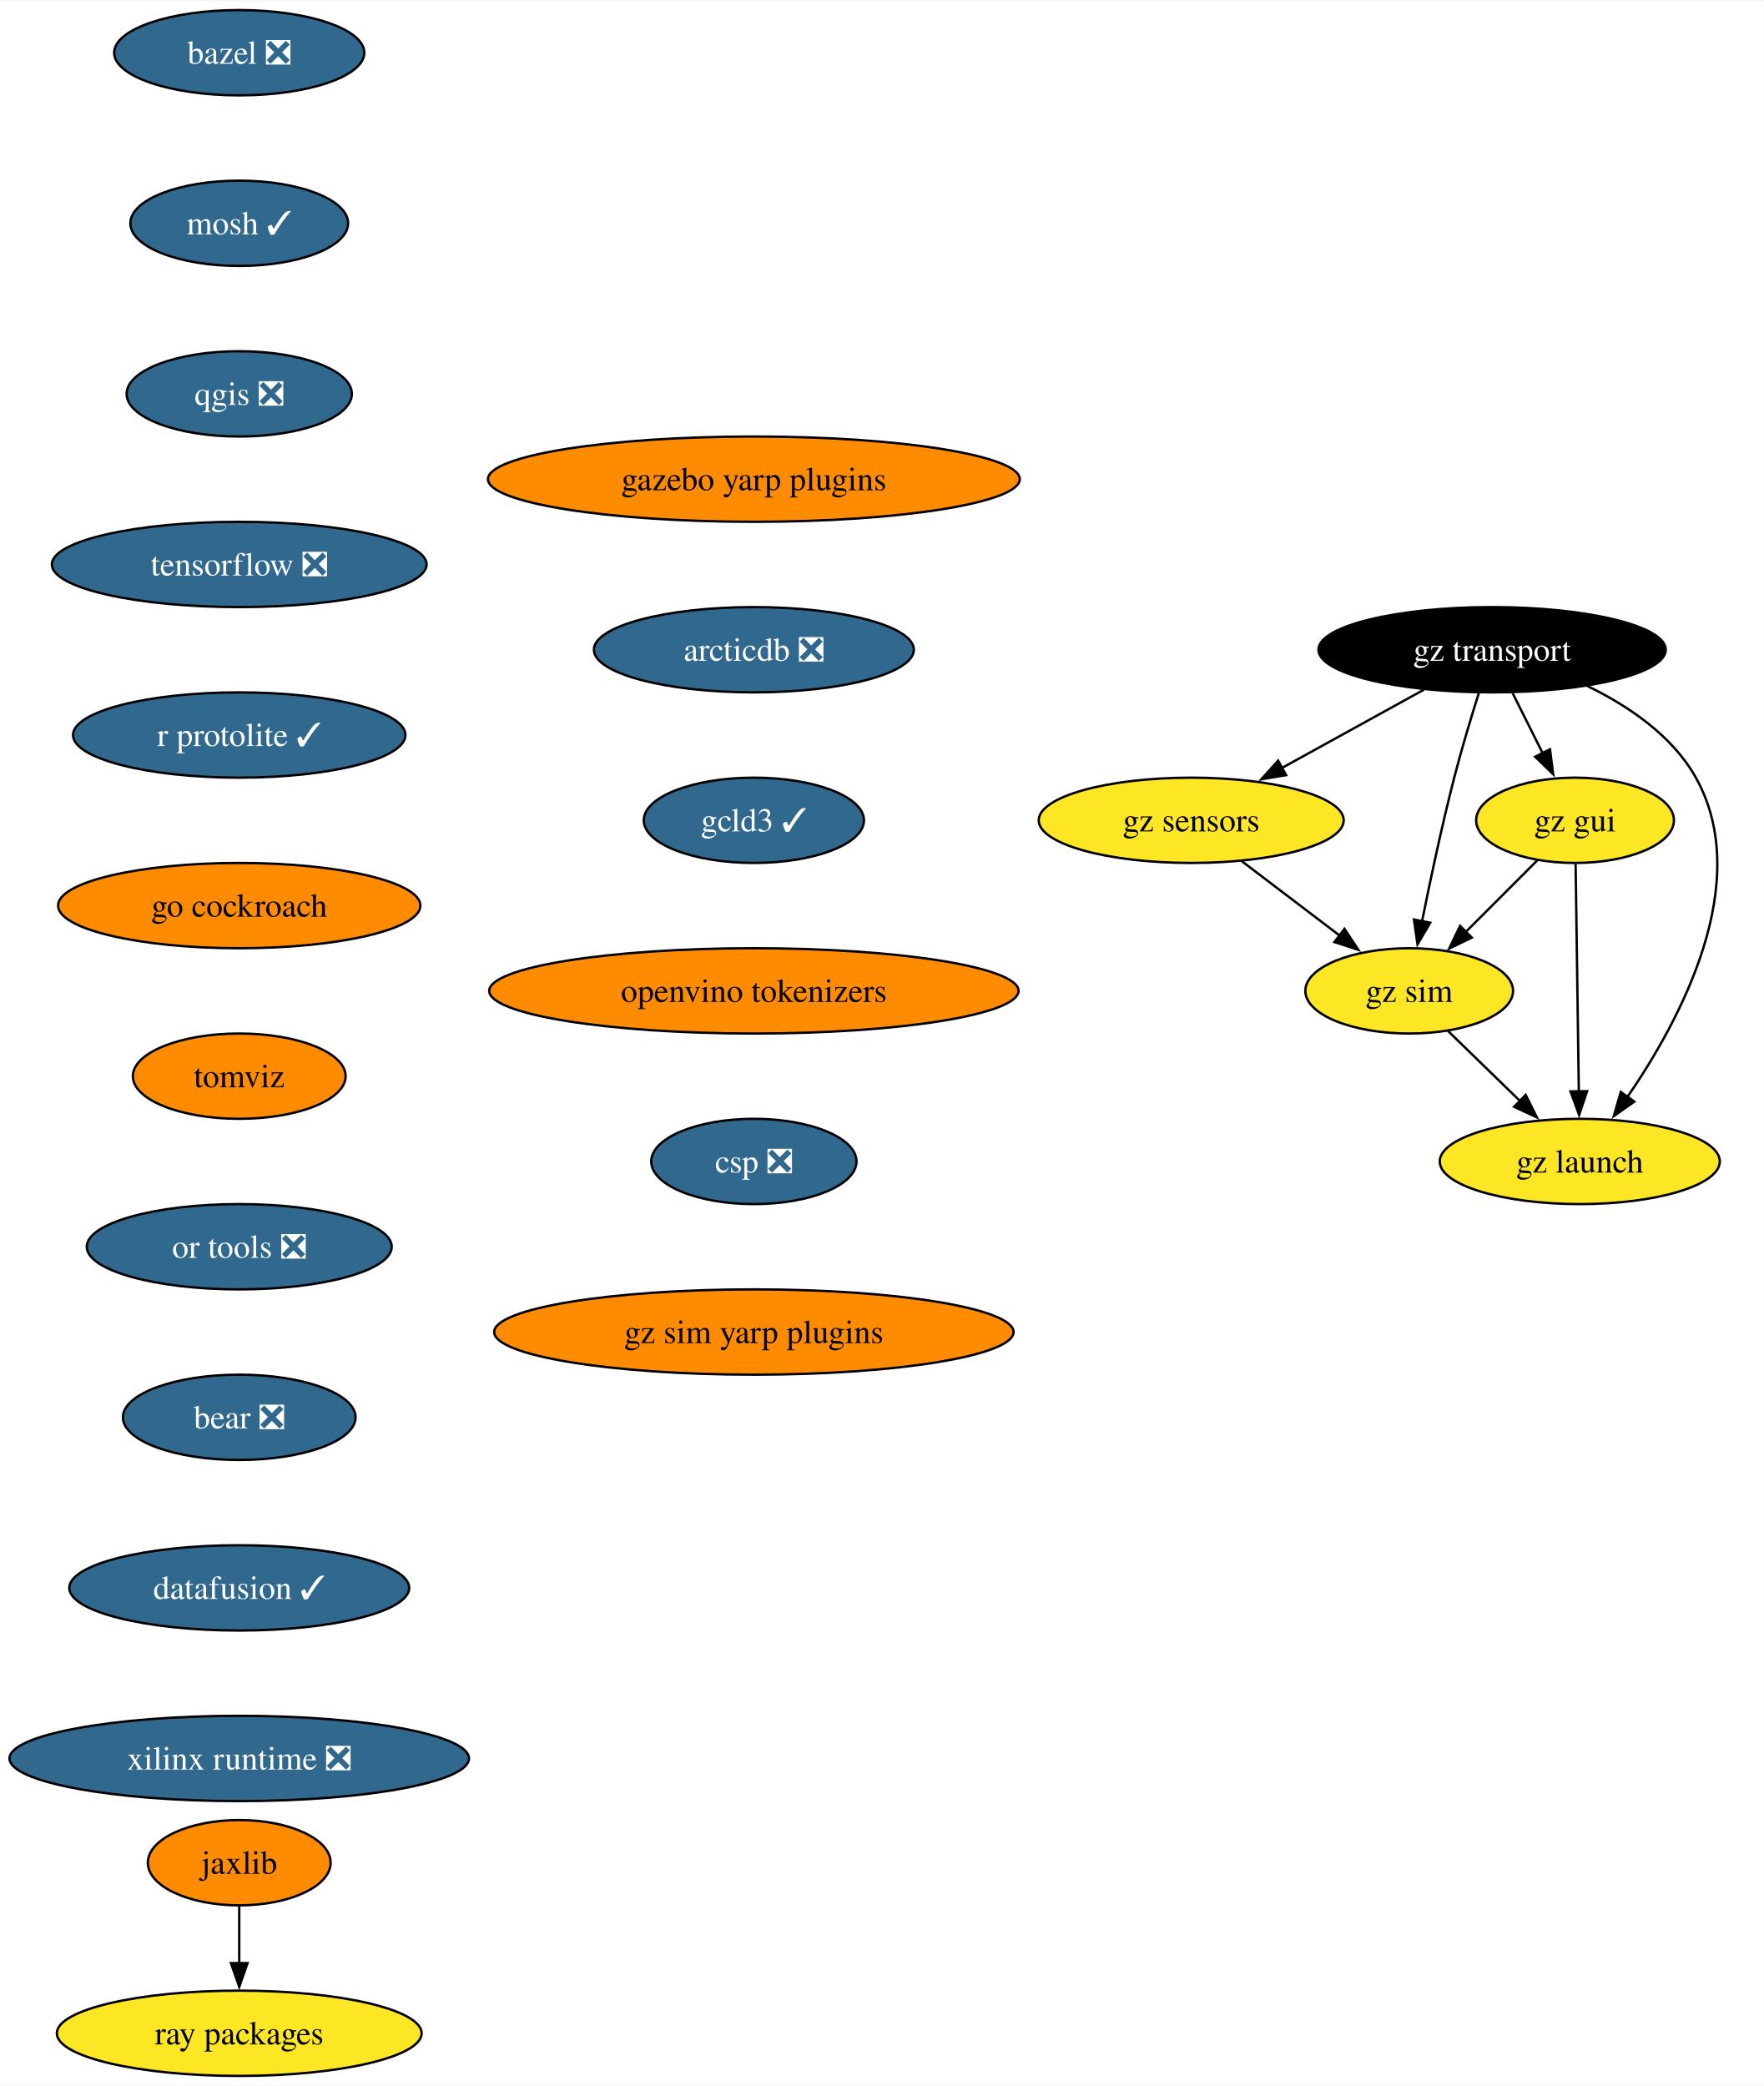
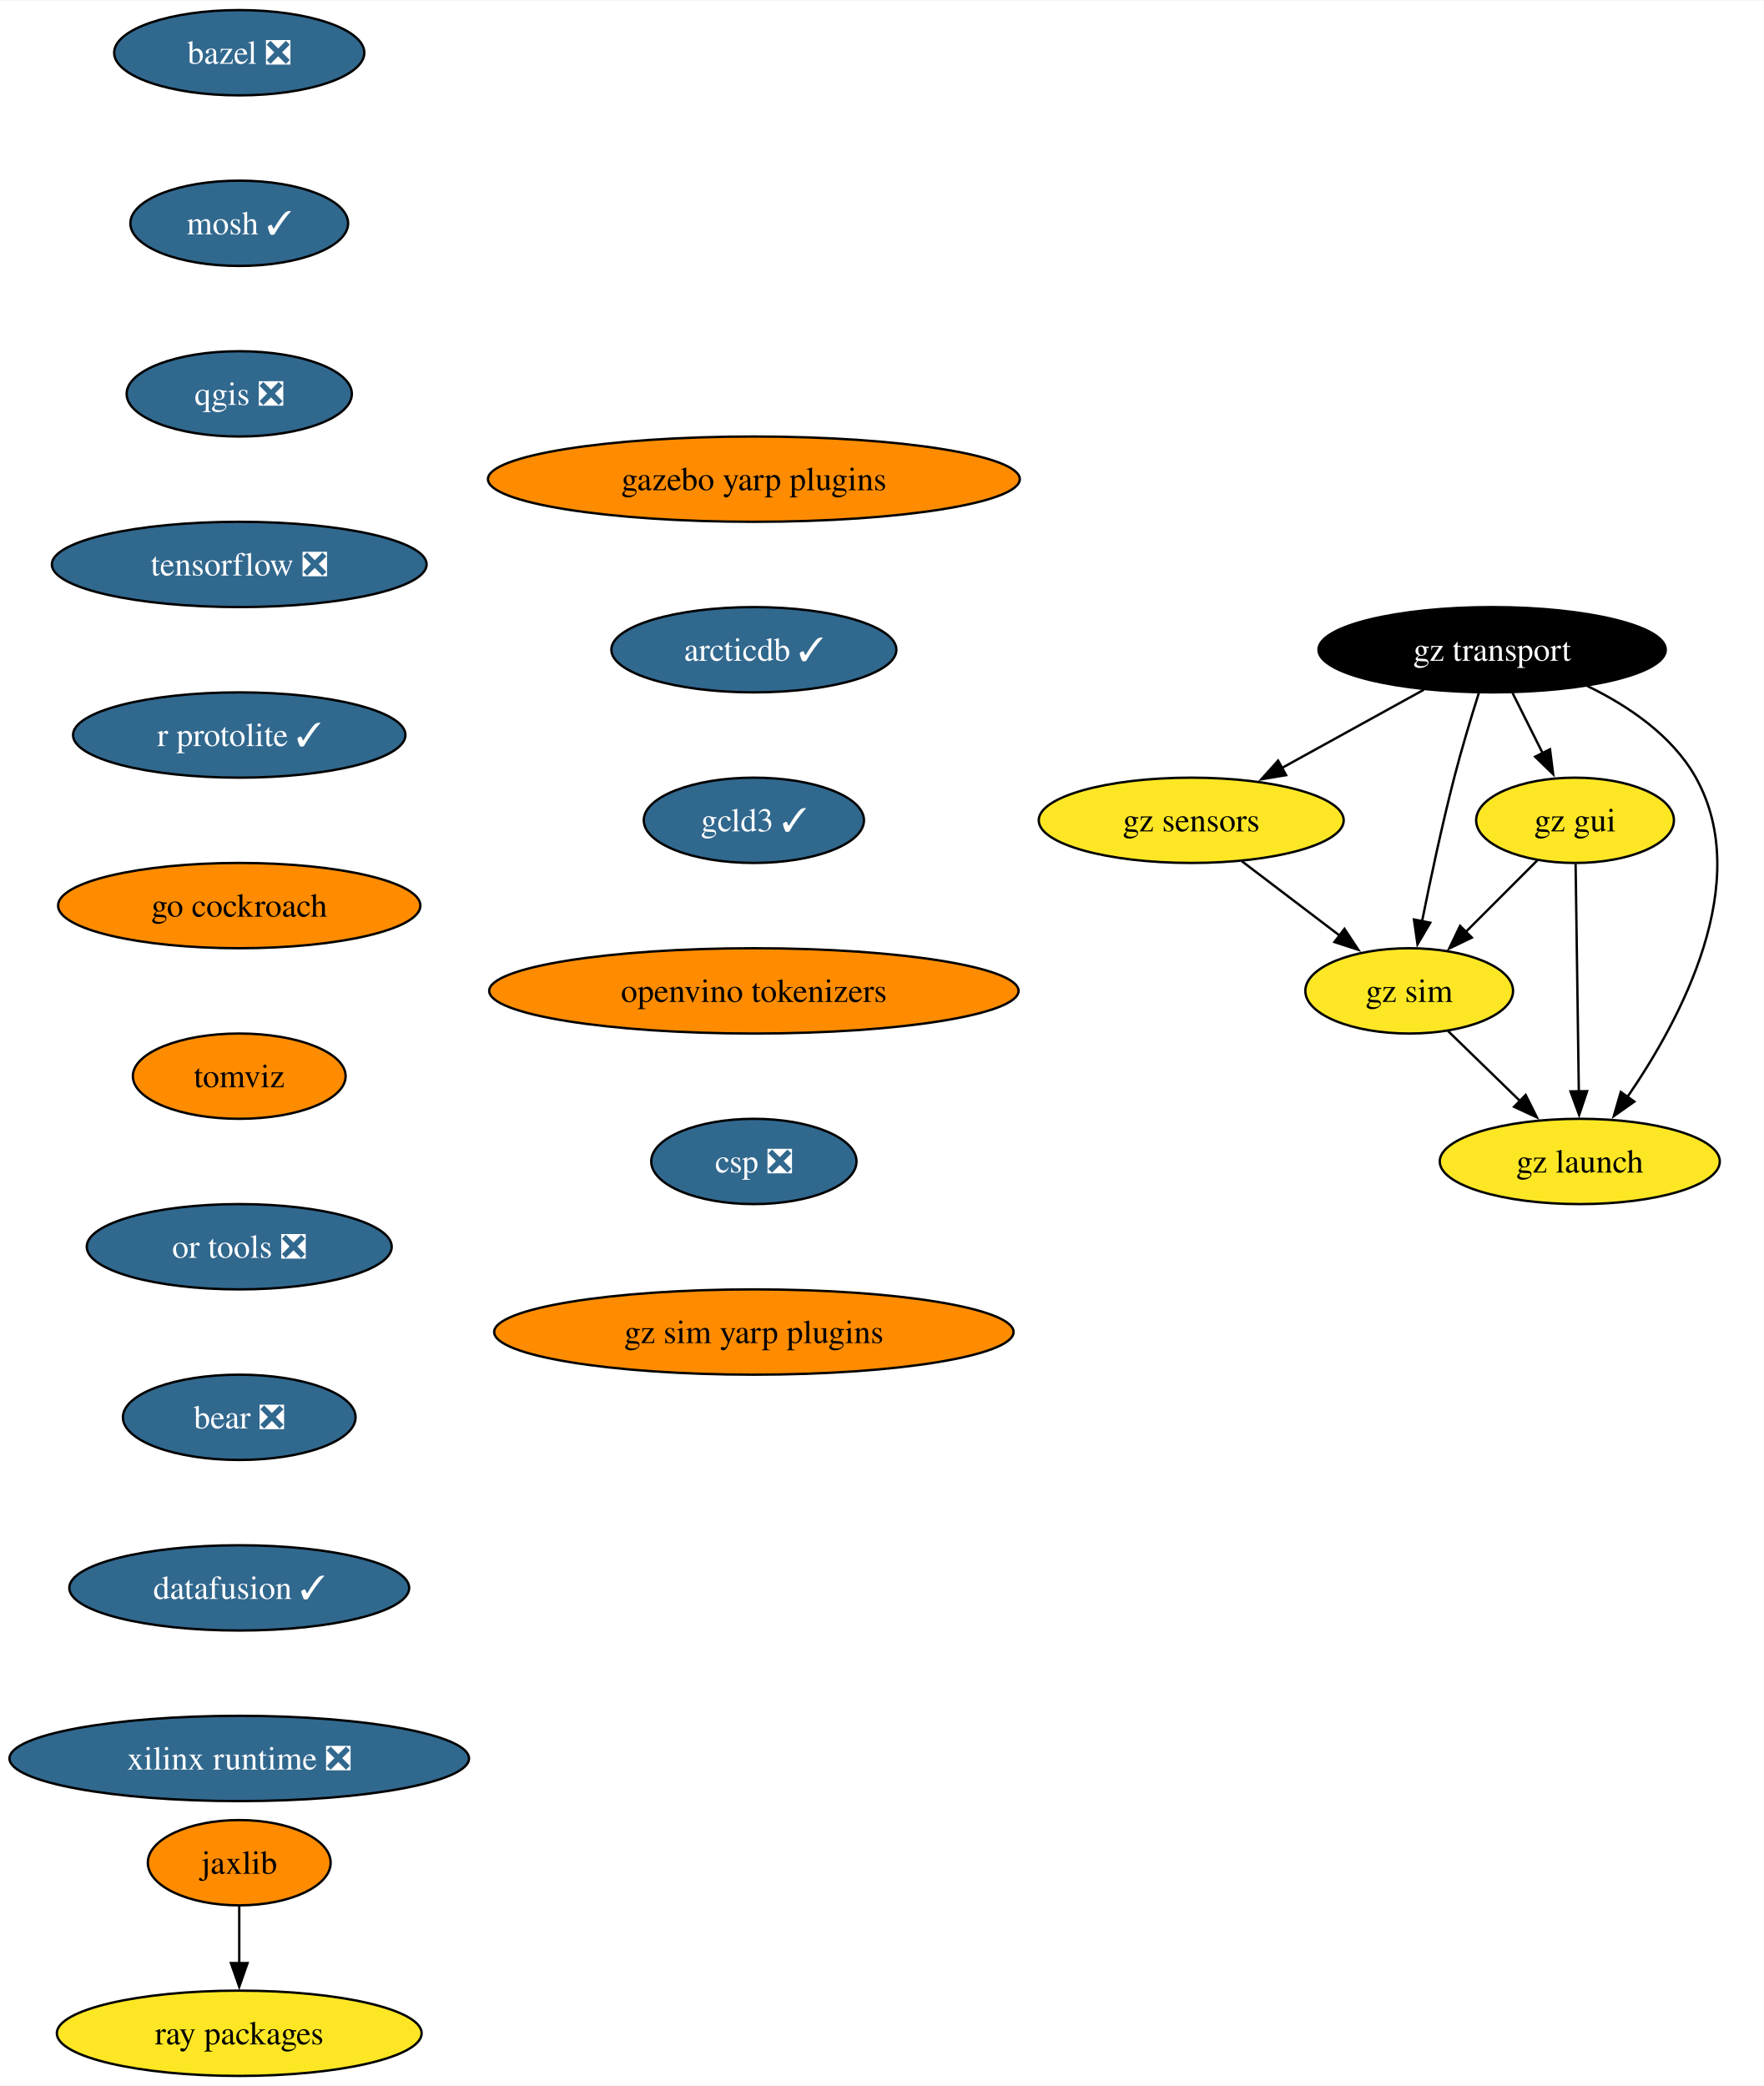
<svg xmlns="http://www.w3.org/2000/svg" xmlns:xlink="http://www.w3.org/1999/xlink" width="744pt" height="880pt" viewBox="0.00 0.00 744.43 880.00">
  <g id="graph0" class="graph" transform="scale(1 1) rotate(0) translate(4 876)">
    <polygon fill="white" stroke="none" points="-4,4 -4,-876 740.43,-876 740.43,4 -4,4" />
    <g id="node1" class="node">
      <g id="a_node1">
        <a xlink:href="https://github.com/conda-forge/bazel-feedstock/pull/247" xlink:title="bazel ❎">
          <ellipse fill="#31688e" stroke="black" cx="96.98" cy="-854" rx="52.79" ry="18" />
          <text text-anchor="middle" x="96.98" y="-849.33" font-family="Times,serif" font-size="14.00" fill="white">bazel ❎</text>
        </a>
      </g>
    </g>
    <g id="node2" class="node">
      <g id="a_node2">
        <a xlink:href="https://github.com/conda-forge/mosh-feedstock/pull/41" xlink:title="mosh ✓">
          <ellipse fill="#31688e" stroke="black" cx="96.98" cy="-782" rx="45.95" ry="18" />
          <text text-anchor="middle" x="96.98" y="-777.33" font-family="Times,serif" font-size="14.00" fill="white">mosh ✓</text>
        </a>
      </g>
    </g>
    <g id="node3" class="node">
      <g id="a_node3">
        <a xlink:href="https://github.com/conda-forge/qgis-feedstock/pull/470" xlink:title="qgis ❎">
          <ellipse fill="#31688e" stroke="black" cx="96.98" cy="-710" rx="47.53" ry="18" />
          <text text-anchor="middle" x="96.98" y="-705.33" font-family="Times,serif" font-size="14.00" fill="white">qgis ❎</text>
        </a>
      </g>
    </g>
    <g id="node4" class="node">
      <g id="a_node4">
        <a xlink:href="https://github.com/conda-forge/tensorflow-feedstock/pull/407" xlink:title="tensorflow ❎">
          <ellipse fill="#31688e" stroke="black" cx="96.98" cy="-638" rx="79.09" ry="18" />
          <text text-anchor="middle" x="96.98" y="-633.33" font-family="Times,serif" font-size="14.00" fill="white">tensorflow ❎</text>
        </a>
      </g>
    </g>
    <g id="node5" class="node">
      <g id="a_node5">
        <a xlink:href="https://github.com/conda-forge/r-protolite-feedstock/pull/45" xlink:title="r protolite ✓">
          <ellipse fill="#31688e" stroke="black" cx="96.98" cy="-566" rx="70.15" ry="18" />
          <text text-anchor="middle" x="96.98" y="-561.33" font-family="Times,serif" font-size="14.00" fill="white">r protolite ✓</text>
        </a>
      </g>
    </g>
    <g id="node6" class="node">
      <g id="a_node6">
        <a xlink:href="https://github.com/conda-forge/go-cockroach-feedstock" xlink:title="go cockroach">
          <ellipse fill="#ff8c00" stroke="black" cx="96.98" cy="-494" rx="76.46" ry="18" />
          <text text-anchor="middle" x="96.98" y="-489.32" font-family="Times,serif" font-size="14.00">go cockroach</text>
        </a>
      </g>
    </g>
    <g id="node9" class="node">
      <g id="a_node9">
        <a xlink:href="https://github.com/conda-forge/tomviz-feedstock" xlink:title="tomviz">
          <ellipse fill="#ff8c00" stroke="black" cx="96.98" cy="-422" rx="44.9" ry="18" />
          <text text-anchor="middle" x="96.98" y="-417.32" font-family="Times,serif" font-size="14.00">tomviz</text>
        </a>
      </g>
    </g>
    <g id="node7" class="node">
      <g id="a_node7">
        <a xlink:href="https://github.com/conda-forge/jaxlib-feedstock" xlink:title="jaxlib">
          <ellipse fill="#ff8c00" stroke="black" cx="96.98" cy="-90" rx="38.58" ry="18" />
          <text text-anchor="middle" x="96.98" y="-85.33" font-family="Times,serif" font-size="14.00">jaxlib</text>
        </a>
      </g>
    </g>
    <g id="node8" class="node">
      <g id="a_node8">
        <a xlink:href="https://github.com/conda-forge/ray-packages-feedstock" xlink:title="ray packages">
          <ellipse fill="#fde725" stroke="black" cx="96.98" cy="-18" rx="76.99" ry="18" />
          <text text-anchor="middle" x="96.98" y="-13.32" font-family="Times,serif" font-size="14.00">ray packages</text>
        </a>
      </g>
    </g>
    <g id="edge6" class="edge">
      <path fill="none" stroke="black" d="M96.98,-71.7C96.98,-64.41 96.98,-55.73 96.98,-47.54" />
      <polygon fill="black" stroke="black" points="100.48,-47.62 96.98,-37.62 93.48,-47.62 100.48,-47.62" />
    </g>
    <g id="node10" class="node">
      <g id="a_node10">
        <a xlink:href="https://github.com/conda-forge/or-tools-feedstock/pull/63" xlink:title="or tools ❎">
          <ellipse fill="#31688e" stroke="black" cx="96.98" cy="-350" rx="64.36" ry="18" />
          <text text-anchor="middle" x="96.98" y="-345.32" font-family="Times,serif" font-size="14.00" fill="white">or tools ❎</text>
        </a>
      </g>
    </g>
    <g id="node11" class="node">
      <g id="a_node11">
        <a xlink:href="https://github.com/conda-forge/bear-feedstock/pull/52" xlink:title="bear ❎">
          <ellipse fill="#31688e" stroke="black" cx="96.98" cy="-278" rx="49.1" ry="18" />
          <text text-anchor="middle" x="96.98" y="-273.32" font-family="Times,serif" font-size="14.00" fill="white">bear ❎</text>
        </a>
      </g>
    </g>
    <g id="node12" class="node">
      <g id="a_node12">
        <a xlink:href="https://github.com/conda-forge/datafusion-feedstock/pull/58" xlink:title="datafusion ✓">
          <ellipse fill="#31688e" stroke="black" cx="96.98" cy="-206" rx="71.73" ry="18" />
          <text text-anchor="middle" x="96.98" y="-201.33" font-family="Times,serif" font-size="14.00" fill="white">datafusion ✓</text>
        </a>
      </g>
    </g>
    <g id="node13" class="node">
      <g id="a_node13">
        <a xlink:href="https://github.com/conda-forge/xilinx-runtime-feedstock/pull/38" xlink:title="xilinx runtime ❎">
          <ellipse fill="#31688e" stroke="black" cx="96.98" cy="-134" rx="96.98" ry="18" />
          <text text-anchor="middle" x="96.98" y="-129.32" font-family="Times,serif" font-size="14.00" fill="white">xilinx runtime ❎</text>
        </a>
      </g>
    </g>
    <g id="node14" class="node">
      <g id="a_node14">
        <a xlink:href="https://github.com/conda-forge/gz-transport-feedstock" xlink:title="gz transport">
          <ellipse fill="#000000" stroke="black" cx="625.8" cy="-602" rx="73.3" ry="18" />
          <text text-anchor="middle" x="625.8" y="-597.33" font-family="Times,serif" font-size="14.00" fill="white">gz transport</text>
        </a>
      </g>
    </g>
    <g id="node15" class="node">
      <g id="a_node15">
        <a xlink:href="https://github.com/conda-forge/gz-gui-feedstock" xlink:title="gz gui">
          <ellipse fill="#fde725" stroke="black" cx="660.8" cy="-530" rx="41.74" ry="18" />
          <text text-anchor="middle" x="660.8" y="-525.33" font-family="Times,serif" font-size="14.00">gz gui</text>
        </a>
      </g>
    </g>
    <g id="edge12" class="edge">
      <path fill="none" stroke="black" d="M634.45,-583.7C638.26,-576.07 642.84,-566.92 647.1,-558.4" />
      <polygon fill="black" stroke="black" points="650.23,-559.97 651.57,-549.46 643.96,-556.84 650.23,-559.97" />
    </g>
    <g id="node16" class="node">
      <g id="a_node16">
        <a xlink:href="https://github.com/conda-forge/gz-sensors-feedstock" xlink:title="gz sensors">
          <ellipse fill="#fde725" stroke="black" cx="498.8" cy="-530" rx="64.36" ry="18" />
          <text text-anchor="middle" x="498.8" y="-525.33" font-family="Times,serif" font-size="14.00">gz sensors</text>
        </a>
      </g>
    </g>
    <g id="edge13" class="edge">
      <path fill="none" stroke="black" d="M596.98,-585.12C579.24,-575.34 556.28,-562.69 537.03,-552.07" />
      <polygon fill="black" stroke="black" points="538.84,-549.07 528.39,-547.31 535.46,-555.2 538.84,-549.07" />
    </g>
    <g id="node17" class="node">
      <g id="a_node17">
        <a xlink:href="https://github.com/conda-forge/gz-sim-feedstock" xlink:title="gz sim">
          <ellipse fill="#fde725" stroke="black" cx="590.8" cy="-458" rx="43.84" ry="18" />
          <text text-anchor="middle" x="590.8" y="-453.32" font-family="Times,serif" font-size="14.00">gz sim</text>
        </a>
      </g>
    </g>
    <g id="edge14" class="edge">
      <path fill="none" stroke="black" d="M620.25,-583.92C616.99,-573.58 612.91,-560.1 609.8,-548 604.62,-527.86 599.74,-504.9 596.22,-487.35" />
      <polygon fill="black" stroke="black" points="599.68,-486.78 594.31,-477.65 592.81,-488.13 599.68,-486.78" />
    </g>
    <g id="node18" class="node">
      <g id="a_node18">
        <a xlink:href="https://github.com/conda-forge/gz-launch-feedstock" xlink:title="gz launch">
          <ellipse fill="#fde725" stroke="black" cx="662.8" cy="-386" rx="59.1" ry="18" />
          <text text-anchor="middle" x="662.8" y="-381.32" font-family="Times,serif" font-size="14.00">gz launch</text>
        </a>
      </g>
    </g>
    <g id="edge15" class="edge">
      <path fill="none" stroke="black" d="M665.93,-586.72C683.29,-578.31 701.88,-565.76 711.8,-548 736.43,-503.89 705.42,-445.9 682.71,-412.92" />
      <polygon fill="black" stroke="black" points="685.82,-411.26 677.16,-405.15 680.12,-415.33 685.82,-411.26" />
    </g>
    <g id="edge16" class="edge">
      <path fill="none" stroke="black" d="M644.91,-513.12C635.96,-504.17 624.61,-492.81 614.61,-482.81" />
      <polygon fill="black" stroke="black" points="617.23,-480.49 607.69,-475.89 612.28,-485.44 617.23,-480.49" />
    </g>
    <g id="edge17" class="edge">
      <path fill="none" stroke="black" d="M661.04,-511.59C661.38,-487.61 661.99,-444.14 662.4,-415.42" />
      <polygon fill="black" stroke="black" points="665.89,-415.67 662.53,-405.62 658.89,-415.57 665.89,-415.67" />
    </g>
    <g id="edge18" class="edge">
      <path fill="none" stroke="black" d="M520.13,-512.76C532.47,-503.38 548.16,-491.44 561.63,-481.2" />
      <polygon fill="black" stroke="black" points="563.48,-484.18 569.32,-475.34 559.24,-478.61 563.48,-484.18" />
    </g>
    <g id="edge19" class="edge">
      <path fill="none" stroke="black" d="M607.13,-441.12C616.15,-432.36 627.53,-421.29 637.65,-411.45" />
      <polygon fill="black" stroke="black" points="639.96,-414.09 644.69,-404.61 635.08,-409.07 639.96,-414.09" />
    </g>
    <g id="node19" class="node">
      <g id="a_node19">
        <a xlink:href="https://github.com/conda-forge/gazebo-yarp-plugins-feedstock" xlink:title="gazebo yarp plugins">
          <ellipse fill="#ff8c00" stroke="black" cx="314.2" cy="-674" rx="112.24" ry="18" />
          <text text-anchor="middle" x="314.2" y="-669.33" font-family="Times,serif" font-size="14.00">gazebo yarp plugins</text>
        </a>
      </g>
    </g>
    <g id="node20" class="node">
      <g id="a_node20">
-         <a xlink:href="https://github.com/conda-forge/arcticdb-feedstock/pull/331" xlink:title="arcticdb ❎">
-           <ellipse fill="#31688e" stroke="black" cx="314.2" cy="-602" rx="67.52" ry="18" />
-           <text text-anchor="middle" x="314.2" y="-597.33" font-family="Times,serif" font-size="14.00" fill="white">arcticdb ❎</text>
+         <a xlink:href="https://github.com/conda-forge/arcticdb-feedstock/pull/331" xlink:title="arcticdb ✓">
+           <ellipse fill="#31688e" stroke="black" cx="314.2" cy="-602" rx="60.15" ry="18" />
+           <text text-anchor="middle" x="314.2" y="-597.33" font-family="Times,serif" font-size="14.00" fill="white">arcticdb ✓</text>
        </a>
      </g>
    </g>
    <g id="node21" class="node">
      <g id="a_node21">
        <a xlink:href="https://github.com/conda-forge/gcld3-feedstock/pull/14" xlink:title="gcld3 ✓">
          <ellipse fill="#31688e" stroke="black" cx="314.2" cy="-530" rx="46.47" ry="18" />
          <text text-anchor="middle" x="314.2" y="-525.33" font-family="Times,serif" font-size="14.00" fill="white">gcld3 ✓</text>
        </a>
      </g>
    </g>
    <g id="node22" class="node">
      <g id="a_node22">
        <a xlink:href="https://github.com/conda-forge/openvino-tokenizers-feedstock" xlink:title="openvino tokenizers">
          <ellipse fill="#ff8c00" stroke="black" cx="314.2" cy="-458" rx="111.71" ry="18" />
          <text text-anchor="middle" x="314.2" y="-453.32" font-family="Times,serif" font-size="14.00">openvino tokenizers</text>
        </a>
      </g>
    </g>
    <g id="node23" class="node">
      <g id="a_node23">
        <a xlink:href="https://github.com/conda-forge/csp-feedstock/pull/47" xlink:title="csp ❎">
          <ellipse fill="#31688e" stroke="black" cx="314.2" cy="-386" rx="43.32" ry="18" />
          <text text-anchor="middle" x="314.2" y="-381.32" font-family="Times,serif" font-size="14.00" fill="white">csp ❎</text>
        </a>
      </g>
    </g>
    <g id="node24" class="node">
      <g id="a_node24">
        <a xlink:href="https://github.com/conda-forge/gz-sim-yarp-plugins-feedstock" xlink:title="gz sim yarp plugins">
          <ellipse fill="#ff8c00" stroke="black" cx="314.2" cy="-314" rx="109.61" ry="18" />
          <text text-anchor="middle" x="314.2" y="-309.32" font-family="Times,serif" font-size="14.00">gz sim yarp plugins</text>
        </a>
      </g>
    </g>
  </g>
</svg>
